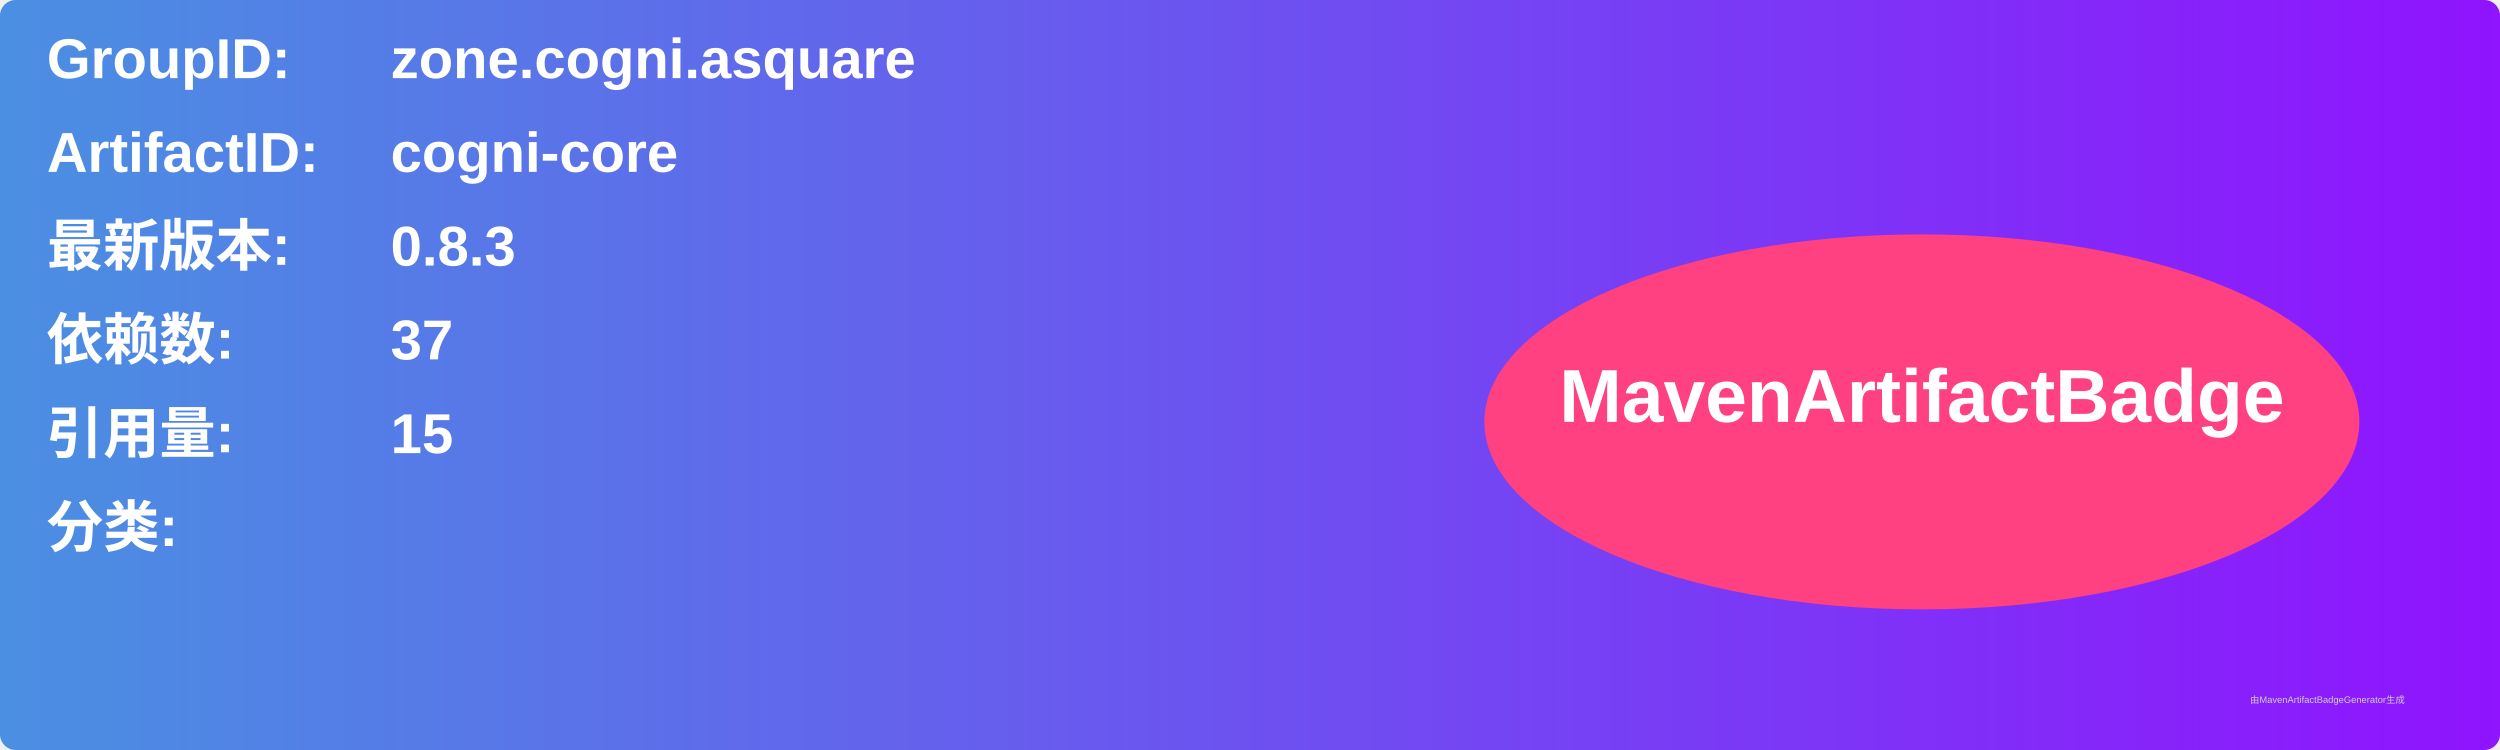
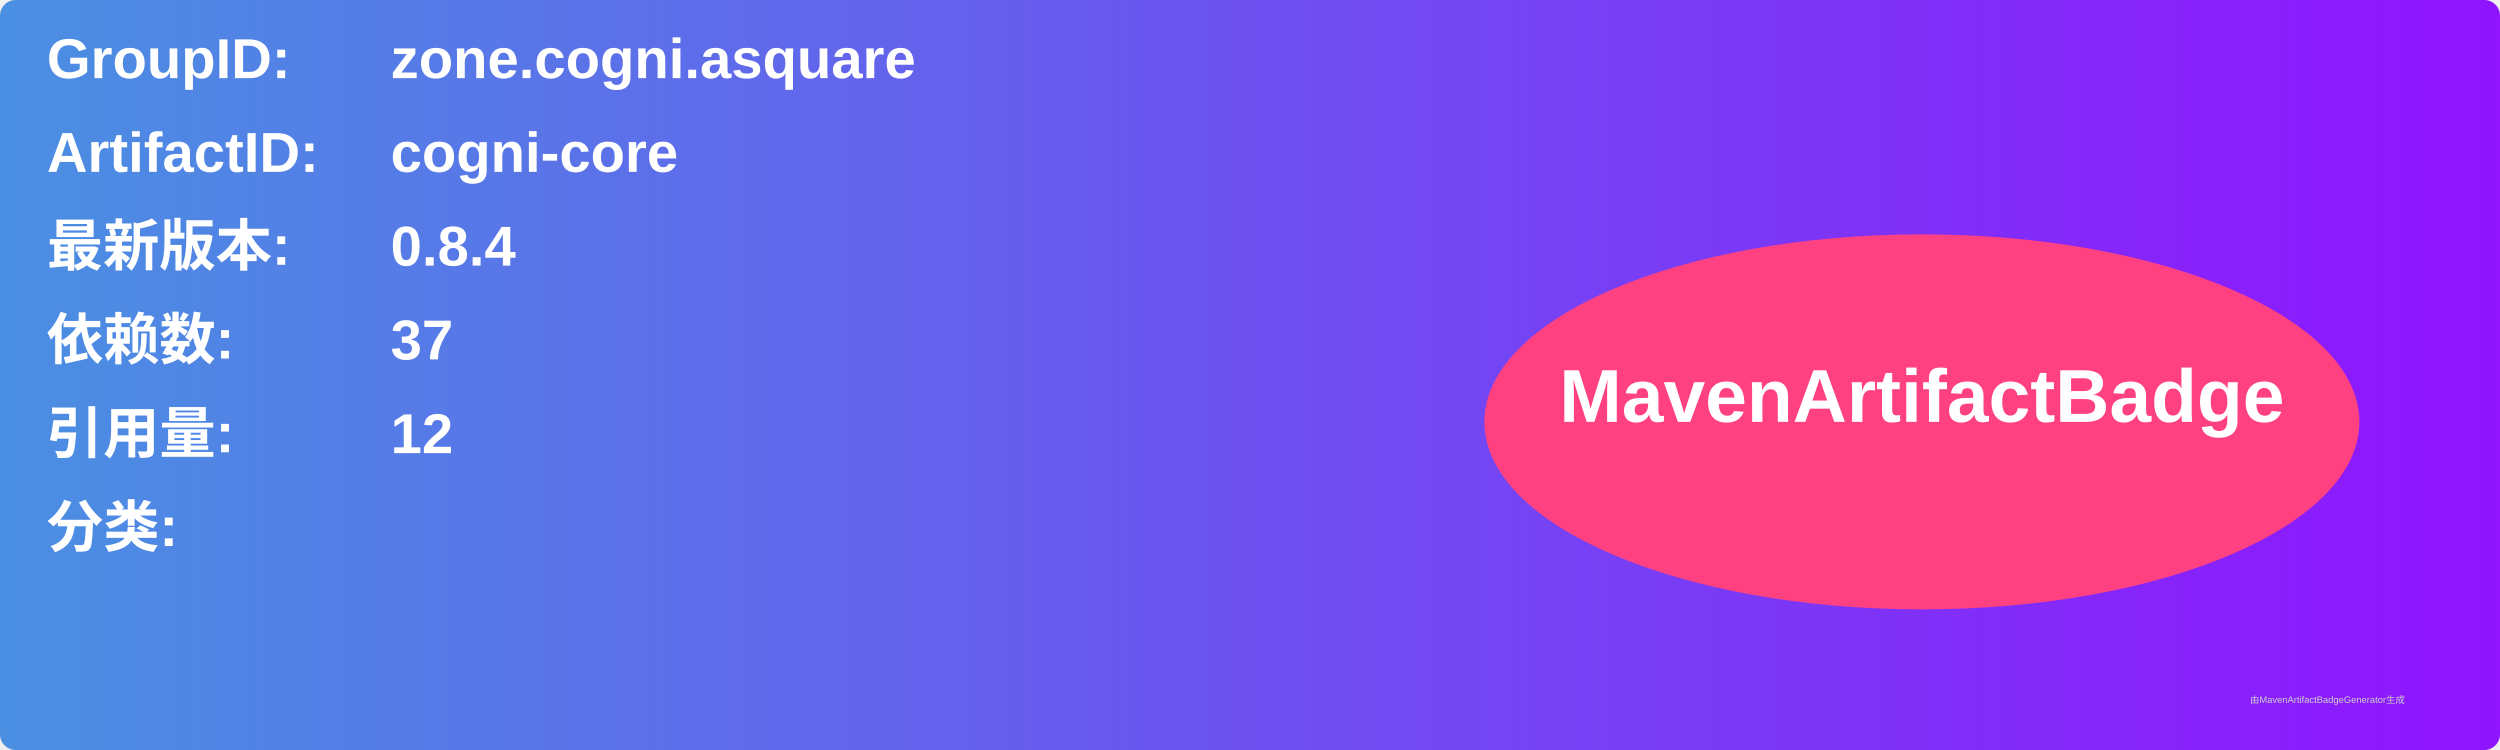
<svg xmlns="http://www.w3.org/2000/svg" width="800" height="240" viewBox="0 0 800 240">
  <linearGradient id="grad" x1="0%" y1="0%" x2="100%" y2="0%">
    <stop offset="0%" stop-color="#4a90e2" />
    <stop offset="100%" stop-color="#9013fe" />
  </linearGradient>
  <rect width="100%" height="100%" rx="5" ry="5" fill="url(#grad)" />
  <g transform="translate(15, 15)">
    <text x="0" y="10" font-family="Arial" font-size="18" fill="white" font-weight="bold" width="260">GroupID:</text>
    <text x="110" y="10" font-family="Arial" font-size="18" fill="white" font-weight="bold" width="460">zone.cogni.asquare</text>
    <text x="0" y="40" font-family="Arial" font-size="18" fill="white" font-weight="bold" width="260">ArtifactID:</text>
    <text x="110" y="40" font-family="Arial" font-size="18" fill="white" font-weight="bold" width="460">cogni-core</text>
    <text x="0" y="70" font-family="Arial" font-size="18" fill="white" font-weight="bold">最新版本:</text>
    <text x="110" y="70" font-family="Arial" font-size="18" fill="white" font-weight="bold">
-       <tspan font-weight="bold">0.8.3</tspan>
+       <tspan font-weight="bold">0.8.4</tspan>
    </text>
    <text x="0" y="100" font-family="Arial" font-size="18" fill="white" font-weight="bold">依赖数: </text>
    <text x="110" y="100" font-family="Arial" font-size="18" fill="white">
      <tspan font-weight="bold">37</tspan>
    </text>
    <text x="0" y="130" font-family="Arial" font-size="18" fill="white" font-weight="bold">引用量: </text>
    <text x="110" y="130" font-family="Arial" font-size="18" fill="white">
-       <tspan font-weight="bold">15</tspan>
+       <tspan font-weight="bold">12</tspan>
    </text>
    <text x="0" y="160" font-family="Arial" font-size="18" fill="white" font-weight="bold">分类:</text>
    <text x="10" y="190" font-family="Arial" font-size="10" fill="white">
      <tspan font-weight="bold" />
    </text>
    <ellipse cx="600" cy="120" rx="140" ry="60" fill="#ff4081" />
    <text x="600" y="120" text-anchor="middle" font-family="Arial" font-size="24" fill="white" font-weight="bold">MavenArtifactBadge</text>
  </g>
  <text x="720" y="225" font-family="Arial" font-size="3" fill="#d0d0d0">由MavenArtifactBadgeGenerator生成</text>
</svg>
